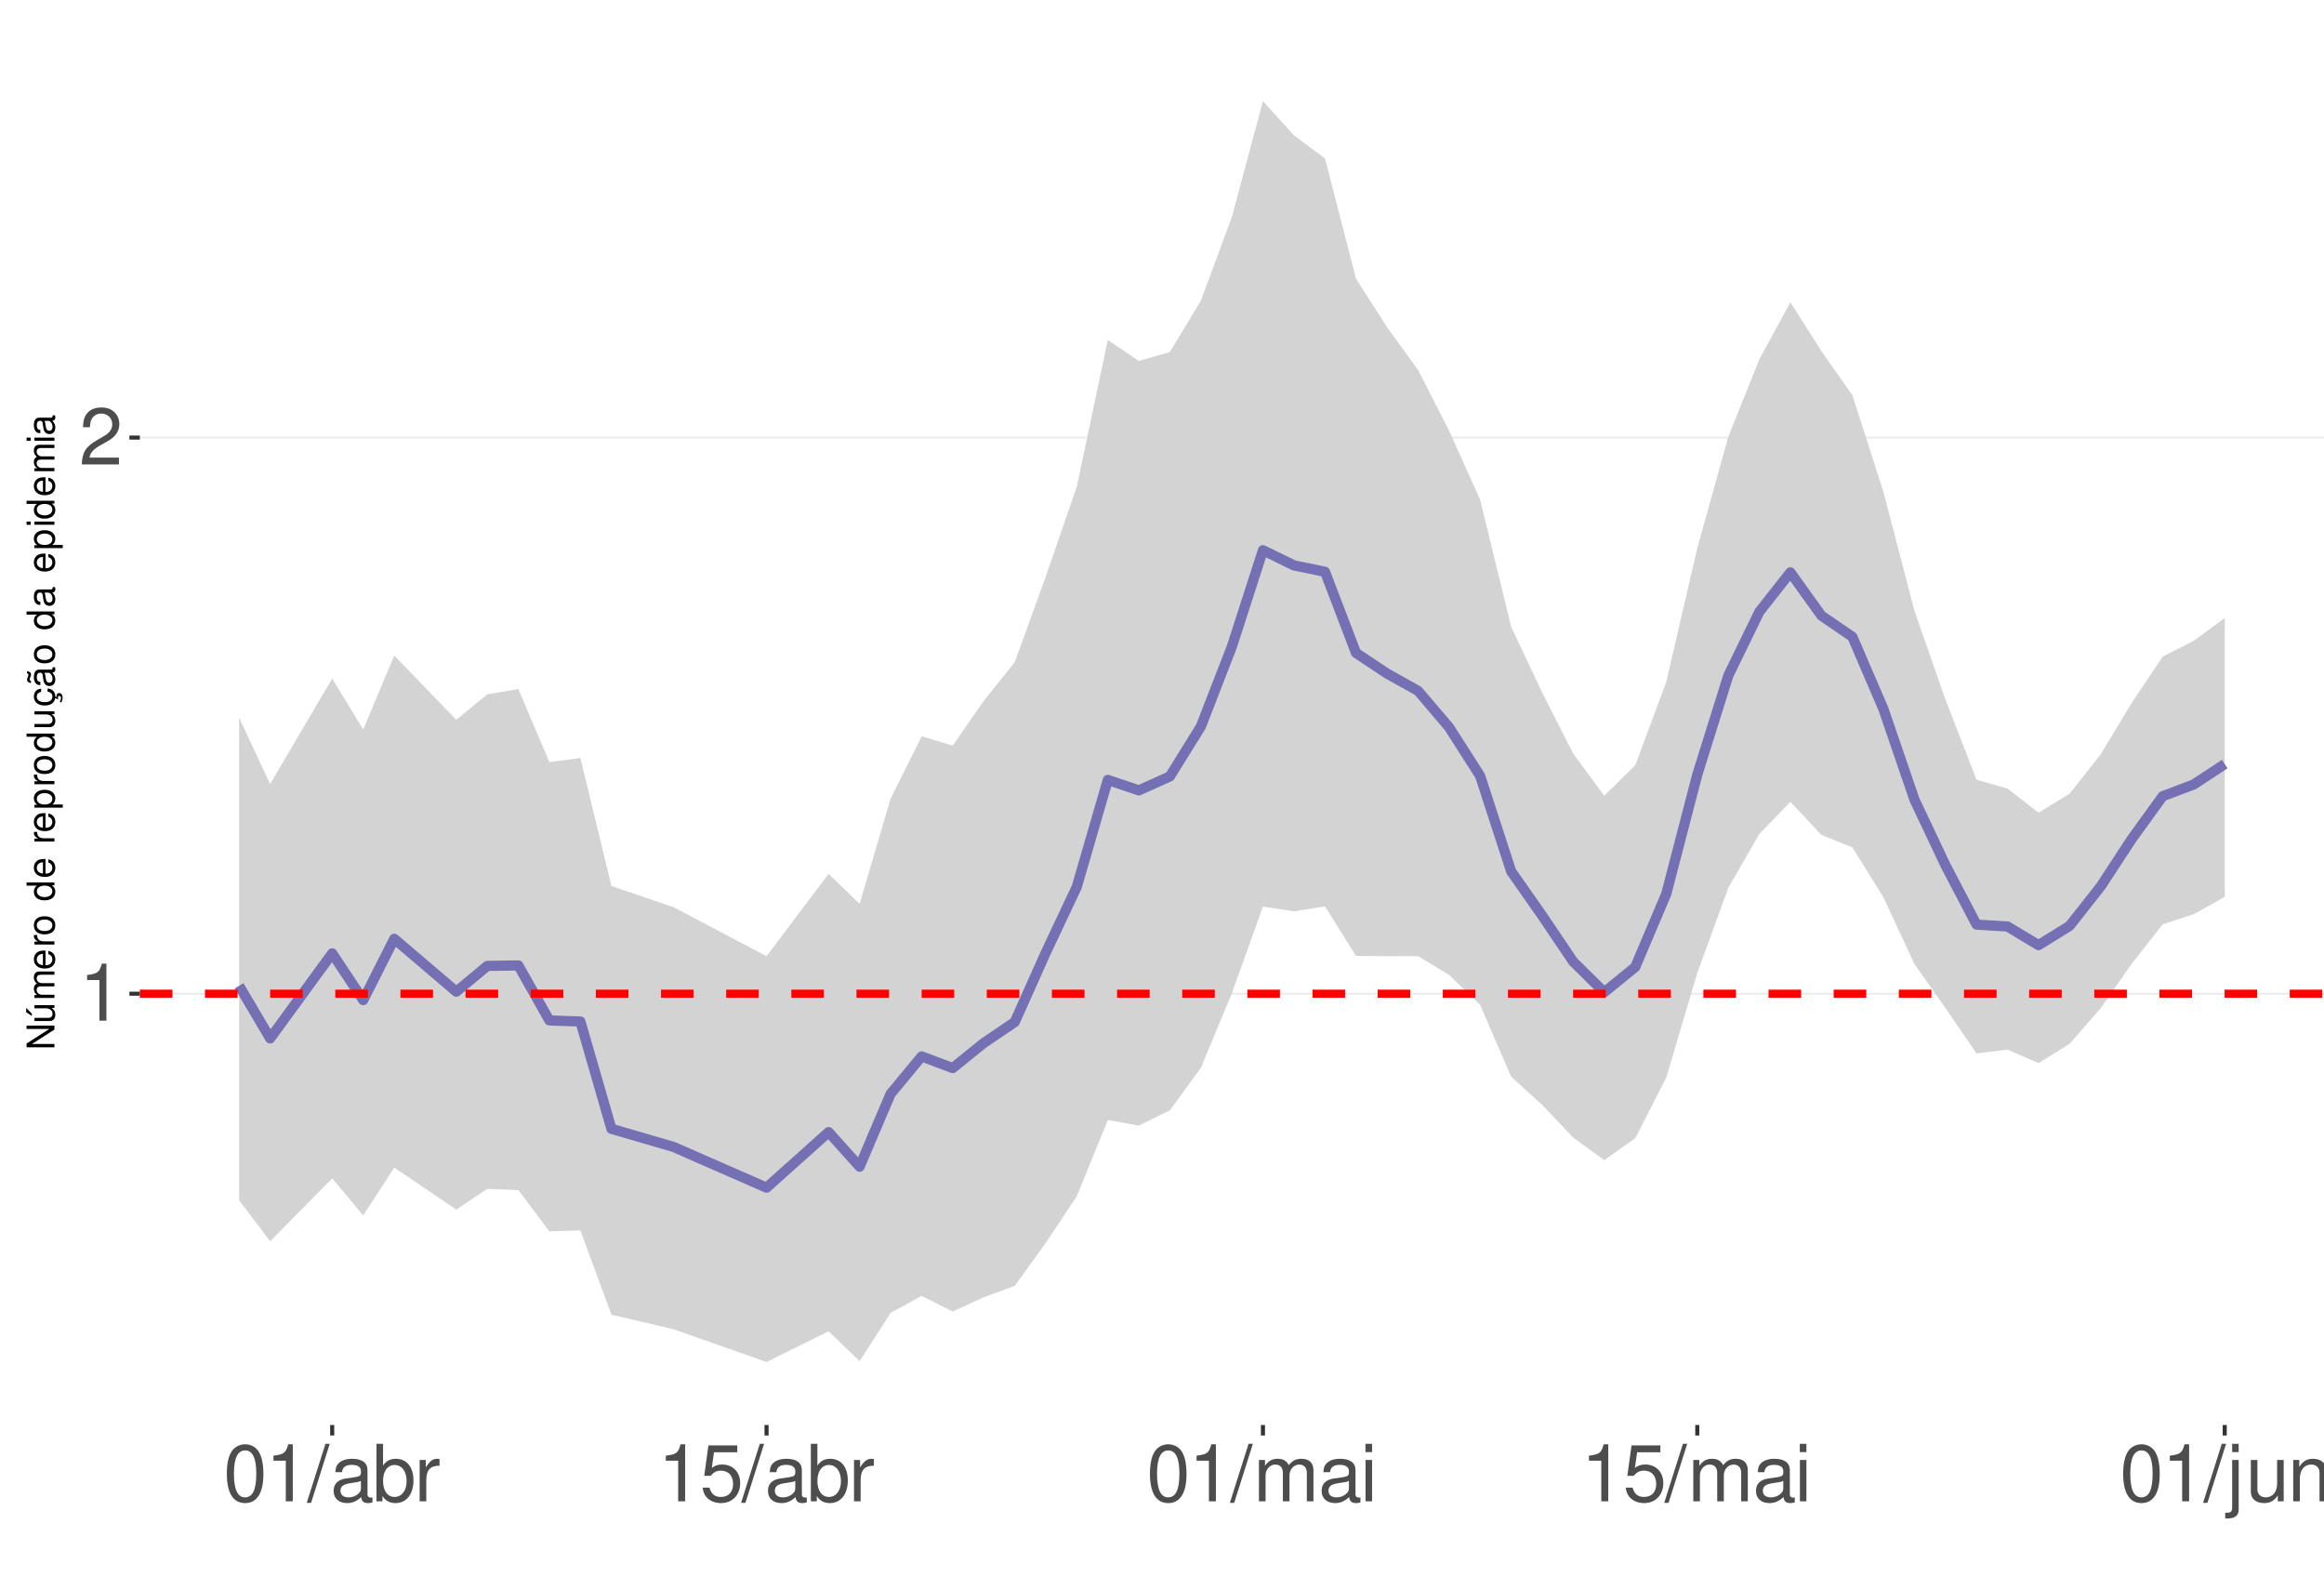
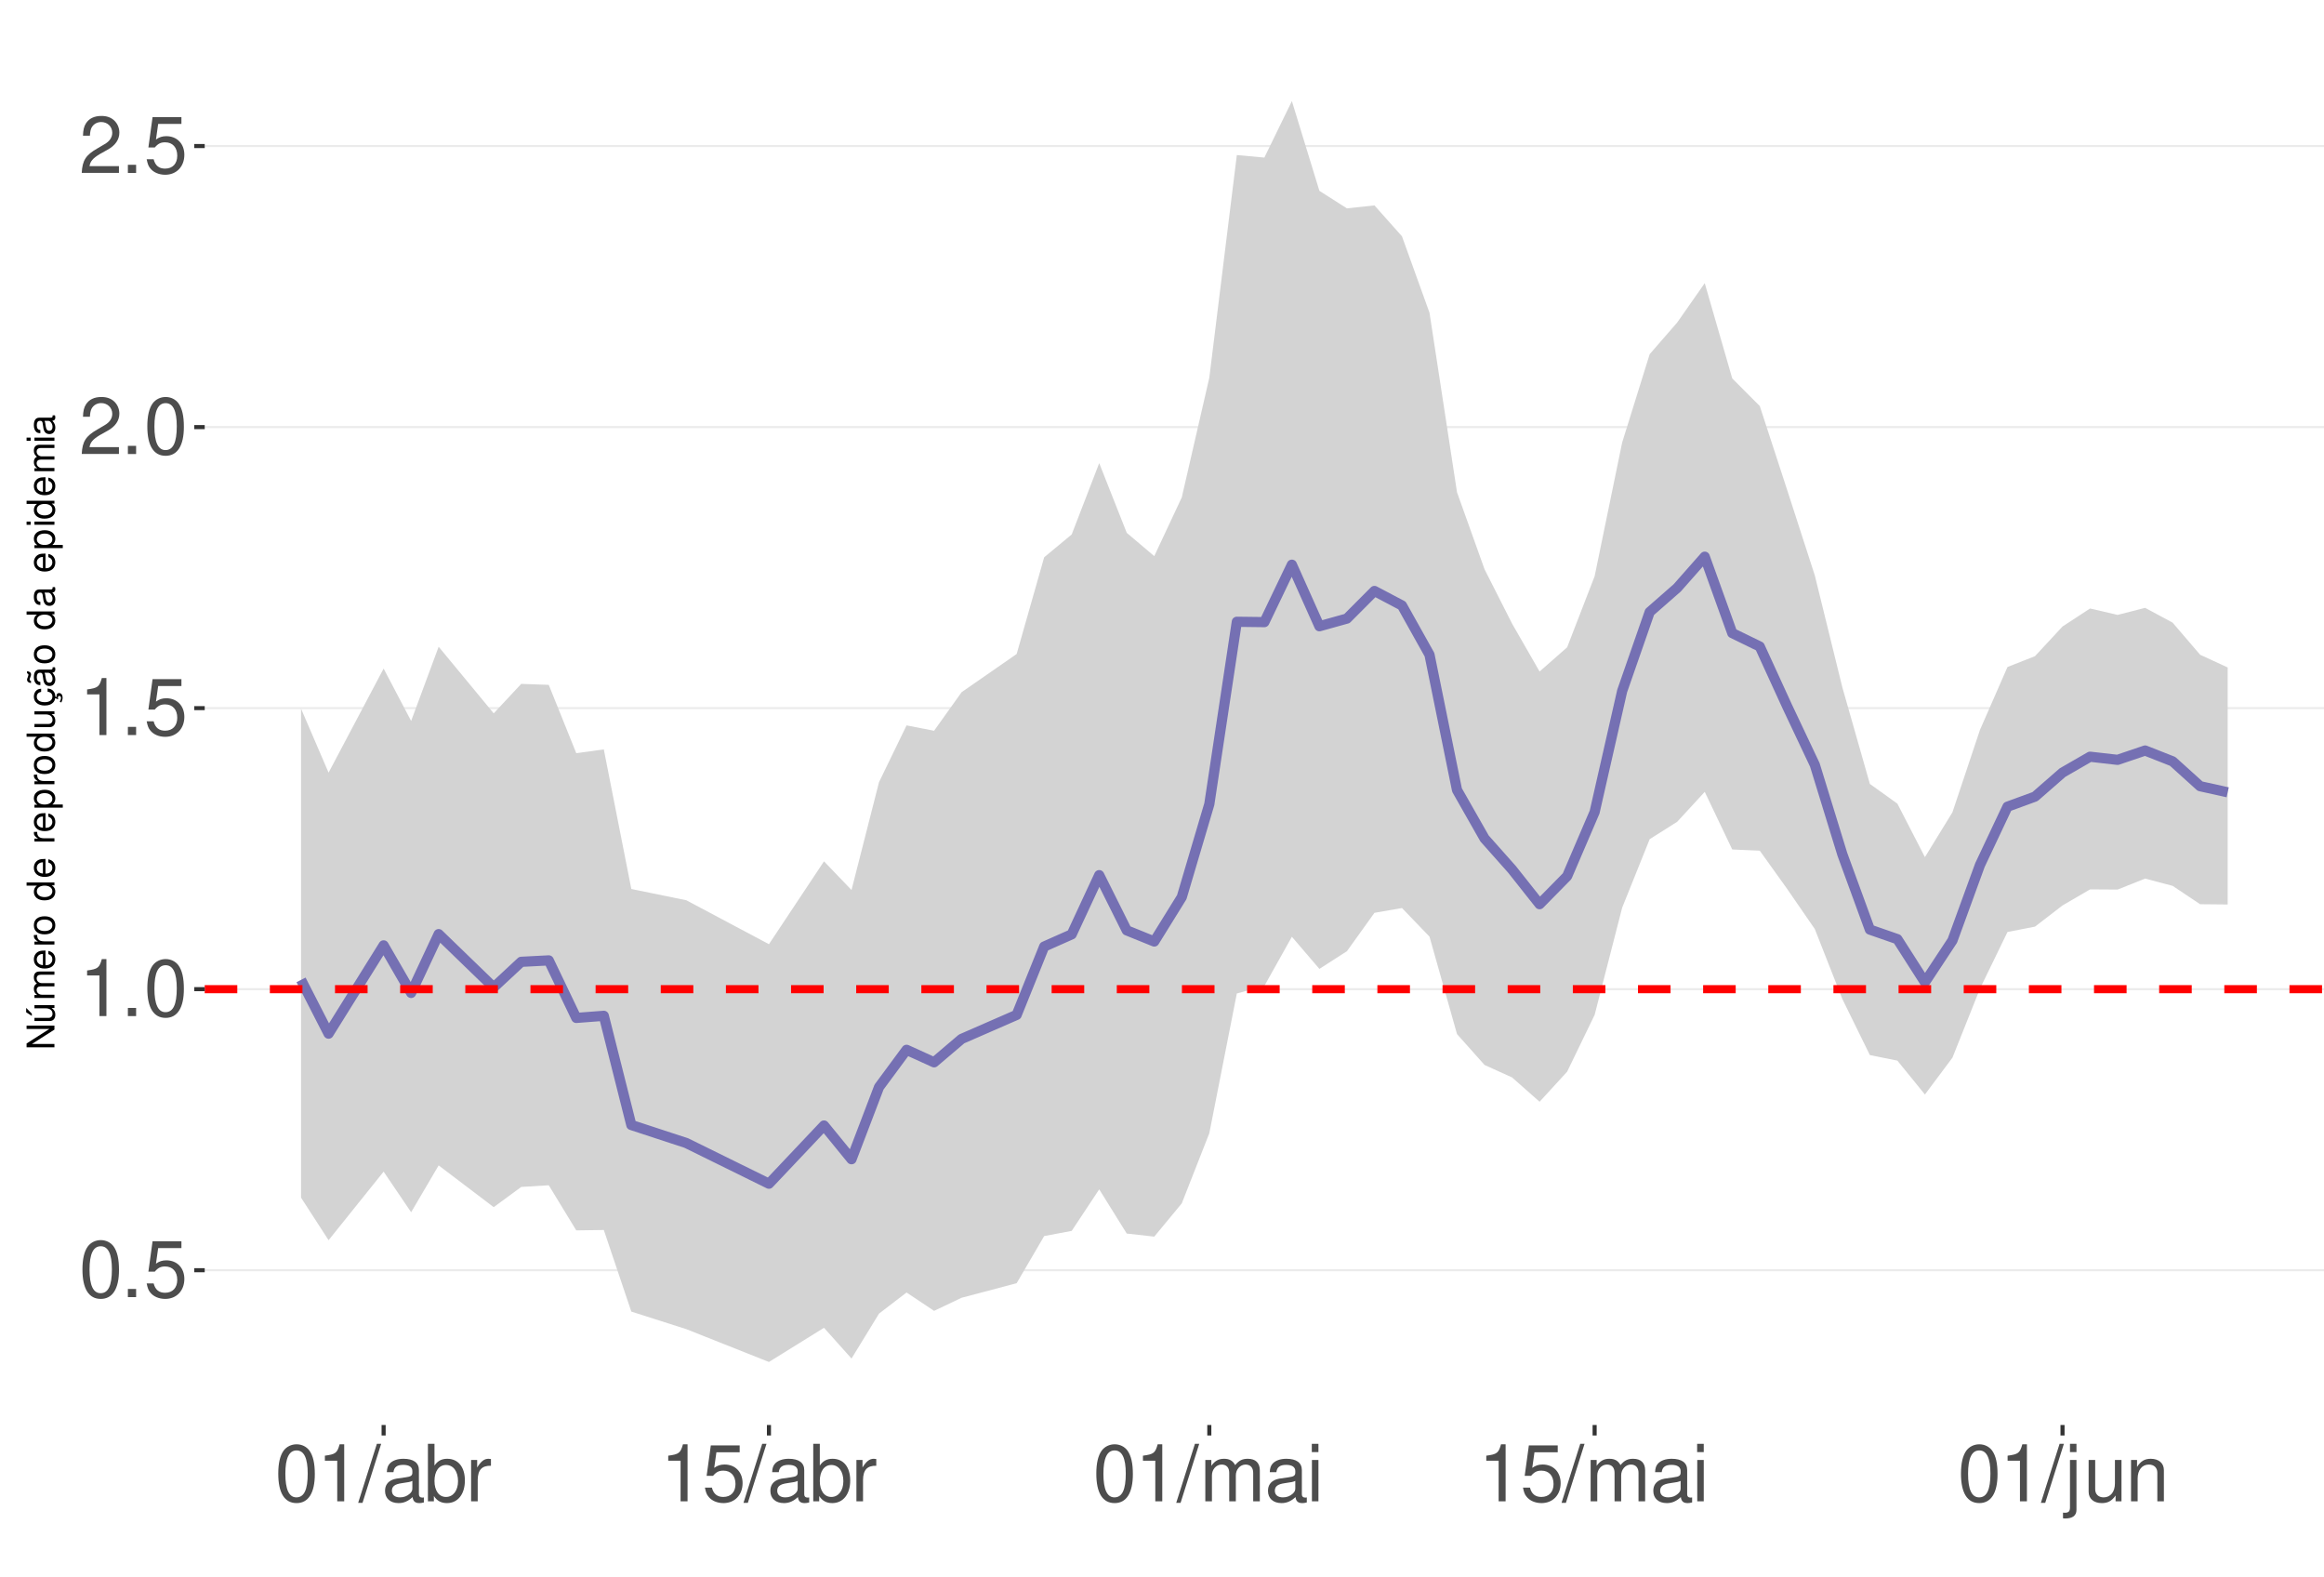
<svg xmlns="http://www.w3.org/2000/svg" xmlns:xlink="http://www.w3.org/1999/xlink" width="609pt" height="413pt" viewBox="0 0 609 413" version="1.1">
  <defs>
    <g>
      <symbol overflow="visible" id="glyph0-0">
        <path style="stroke:none;" d="" />
      </symbol>
      <symbol overflow="visible" id="glyph0-1">
+         <path style="stroke:none;" d="M 5.688 -14.938 C 4.312 -14.938 3.078 -14.312 2.312 -13.297 C 1.359 -11.984 0.891 -10 0.891 -7.234 C 0.891 -2.188 2.547 0.469 5.688 0.469 C 8.781 0.469 10.469 -2.188 10.469 -7.109 C 10.469 -10 10.016 -11.938 9.047 -13.297 C 8.281 -14.328 7.062 -14.938 5.688 -14.938 Z M 5.688 -13.328 C 7.641 -13.328 8.609 -11.312 8.609 -7.266 C 8.609 -3.016 7.656 -1.031 5.641 -1.031 C 3.719 -1.031 2.75 -3.094 2.75 -7.203 C 2.75 -11.312 3.719 -13.328 5.688 -13.328 Z M 5.688 -13.328 " />
+       </symbol>
+       <symbol overflow="visible" id="glyph0-2">
+         <path style="stroke:none;" d="M 3.953 -2.141 L 1.797 -2.141 L 1.797 0 L 3.953 0 Z M 3.953 -2.141 " />
+       </symbol>
+       <symbol overflow="visible" id="glyph0-3">
+         <path style="stroke:none;" d="M 9.828 -14.641 L 2.266 -14.641 L 1.172 -6.672 L 2.844 -6.672 C 3.703 -7.688 4.406 -8.031 5.562 -8.031 C 7.516 -8.031 8.734 -6.688 8.734 -4.531 C 8.734 -2.422 7.516 -1.141 5.531 -1.141 C 3.953 -1.141 2.969 -1.938 2.547 -3.594 L 0.719 -3.594 C 0.969 -2.391 1.172 -1.812 1.609 -1.281 C 2.438 -0.172 3.922 0.469 5.578 0.469 C 8.531 0.469 10.594 -1.672 10.594 -4.766 C 10.594 -7.656 8.672 -9.641 5.859 -9.641 C 4.828 -9.641 4 -9.375 3.156 -8.766 L 3.734 -12.844 L 9.828 -12.844 Z M 9.828 -14.641 " />
+       </symbol>
+       <symbol overflow="visible" id="glyph0-4">
        <path style="stroke:none;" d="M 5.344 -10.641 L 5.344 0 L 7.172 0 L 7.172 -14.938 L 5.969 -14.938 C 5.328 -12.641 4.922 -12.328 2.109 -11.953 L 2.109 -10.641 Z M 5.344 -10.641 " />
      </symbol>
-       <symbol overflow="visible" id="glyph0-2">
+       <symbol overflow="visible" id="glyph0-5">
        <path style="stroke:none;" d="M 10.453 -1.797 L 2.75 -1.797 C 2.938 -3.031 3.594 -3.828 5.391 -4.922 L 7.453 -6.078 C 9.5 -7.203 10.562 -8.734 10.562 -10.578 C 10.562 -11.812 10.062 -12.969 9.188 -13.781 C 8.328 -14.562 7.25 -14.938 5.859 -14.938 C 4 -14.938 2.625 -14.281 1.812 -13 C 1.297 -12.203 1.078 -11.281 1.031 -9.766 L 2.844 -9.766 C 2.906 -10.781 3.031 -11.375 3.281 -11.875 C 3.766 -12.781 4.703 -13.344 5.797 -13.344 C 7.453 -13.344 8.703 -12.141 8.703 -10.531 C 8.703 -9.344 8.016 -8.297 6.719 -7.562 L 4.812 -6.438 C 1.75 -4.688 0.875 -3.281 0.703 -0.016 L 10.453 -0.016 Z M 10.453 -1.797 " />
      </symbol>
-       <symbol overflow="visible" id="glyph0-3">
-         <path style="stroke:none;" d="M 5.688 -14.938 C 4.312 -14.938 3.078 -14.312 2.312 -13.297 C 1.359 -11.984 0.891 -10 0.891 -7.234 C 0.891 -2.188 2.547 0.469 5.688 0.469 C 8.781 0.469 10.469 -2.188 10.469 -7.109 C 10.469 -10 10.016 -11.938 9.047 -13.297 C 8.281 -14.328 7.062 -14.938 5.688 -14.938 Z M 5.688 -13.328 C 7.641 -13.328 8.609 -11.312 8.609 -7.266 C 8.609 -3.016 7.656 -1.031 5.641 -1.031 C 3.719 -1.031 2.75 -3.094 2.75 -7.203 C 2.75 -11.312 3.719 -13.328 5.688 -13.328 Z M 5.688 -13.328 " />
-       </symbol>
-       <symbol overflow="visible" id="glyph0-4">
+       <symbol overflow="visible" id="glyph0-6">
        <path style="stroke:none;" d="M 4.734 -15.062 L -0.172 0.406 L 0.969 0.406 L 5.859 -15.062 Z M 4.734 -15.062 " />
      </symbol>
-       <symbol overflow="visible" id="glyph0-5">
+       <symbol overflow="visible" id="glyph0-7">
        <path style="stroke:none;" d="M 11.047 -1.016 C 10.859 -0.969 10.781 -0.969 10.672 -0.969 C 10.078 -0.969 9.75 -1.281 9.75 -1.812 L 9.75 -8.188 C 9.75 -10.094 8.344 -11.141 5.688 -11.141 C 4.094 -11.141 2.828 -10.672 2.094 -9.875 C 1.594 -9.312 1.391 -8.703 1.344 -7.625 L 3.078 -7.625 C 3.219 -8.938 4 -9.547 5.625 -9.547 C 7.188 -9.547 8.031 -8.969 8.031 -7.938 L 8.031 -7.484 C 8.016 -6.734 7.641 -6.469 6.234 -6.281 C 3.797 -5.969 3.422 -5.891 2.766 -5.625 C 1.516 -5.078 0.875 -4.125 0.875 -2.734 C 0.875 -0.766 2.234 0.469 4.422 0.469 C 5.781 0.469 6.875 0 8.094 -1.109 C 8.219 0 8.766 0.469 9.875 0.469 C 10.25 0.469 10.469 0.438 11.047 0.297 Z M 8.031 -3.406 C 8.031 -2.828 7.875 -2.484 7.359 -2 C 6.656 -1.359 5.797 -1.031 4.797 -1.031 C 3.453 -1.031 2.672 -1.672 2.672 -2.766 C 2.672 -3.906 3.406 -4.484 5.266 -4.75 C 7.109 -5 7.453 -5.078 8.031 -5.344 Z M 8.031 -3.406 " />
      </symbol>
-       <symbol overflow="visible" id="glyph0-6">
+       <symbol overflow="visible" id="glyph0-8">
        <path style="stroke:none;" d="M 1.109 -15.062 L 1.109 0 L 2.672 0 L 2.672 -1.391 C 3.484 -0.125 4.578 0.469 6.094 0.469 C 8.938 0.469 10.797 -1.859 10.797 -5.453 C 10.797 -8.969 9.047 -11.141 6.172 -11.141 C 4.688 -11.141 3.641 -10.578 2.828 -9.359 L 2.828 -15.062 Z M 5.844 -9.516 C 7.766 -9.516 9 -7.844 9 -5.266 C 9 -2.812 7.719 -1.141 5.844 -1.141 C 4 -1.141 2.828 -2.781 2.828 -5.328 C 2.828 -7.875 4 -9.516 5.844 -9.516 Z M 5.844 -9.516 " />
      </symbol>
-       <symbol overflow="visible" id="glyph0-7">
+       <symbol overflow="visible" id="glyph0-9">
        <path style="stroke:none;" d="M 1.422 -10.828 L 1.422 0 L 3.156 0 L 3.156 -5.625 C 3.188 -8.219 4.25 -9.375 6.625 -9.312 L 6.625 -11.078 C 6.344 -11.109 6.172 -11.141 5.969 -11.141 C 4.859 -11.141 4 -10.469 3.016 -8.859 L 3.016 -10.828 Z M 1.422 -10.828 " />
      </symbol>
-       <symbol overflow="visible" id="glyph0-8">
-         <path style="stroke:none;" d="M 9.828 -14.641 L 2.266 -14.641 L 1.172 -6.672 L 2.844 -6.672 C 3.703 -7.688 4.406 -8.031 5.562 -8.031 C 7.516 -8.031 8.734 -6.688 8.734 -4.531 C 8.734 -2.422 7.516 -1.141 5.531 -1.141 C 3.953 -1.141 2.969 -1.938 2.547 -3.594 L 0.719 -3.594 C 0.969 -2.391 1.172 -1.812 1.609 -1.281 C 2.438 -0.172 3.922 0.469 5.578 0.469 C 8.531 0.469 10.594 -1.672 10.594 -4.766 C 10.594 -7.656 8.672 -9.641 5.859 -9.641 C 4.828 -9.641 4 -9.375 3.156 -8.766 L 3.734 -12.844 L 9.828 -12.844 Z M 9.828 -14.641 " />
-       </symbol>
-       <symbol overflow="visible" id="glyph0-9">
+       <symbol overflow="visible" id="glyph0-10">
        <path style="stroke:none;" d="M 1.453 -10.828 L 1.453 0 L 3.188 0 L 3.188 -6.797 C 3.188 -8.359 4.312 -9.625 5.719 -9.625 C 7 -9.625 7.719 -8.844 7.719 -7.453 L 7.719 0 L 9.453 0 L 9.453 -6.797 C 9.453 -8.359 10.594 -9.625 12 -9.625 C 13.266 -9.625 14 -8.812 14 -7.453 L 14 0 L 15.734 0 L 15.734 -8.125 C 15.734 -10.062 14.625 -11.141 12.594 -11.141 C 11.156 -11.141 10.281 -10.703 9.281 -9.484 C 8.641 -10.641 7.766 -11.141 6.359 -11.141 C 4.922 -11.141 3.953 -10.594 3.031 -9.297 L 3.031 -10.828 Z M 1.453 -10.828 " />
      </symbol>
-       <symbol overflow="visible" id="glyph0-10">
+       <symbol overflow="visible" id="glyph0-11">
        <path style="stroke:none;" d="M 3.094 -10.828 L 1.391 -10.828 L 1.391 0 L 3.094 0 Z M 3.094 -15.062 L 1.359 -15.062 L 1.359 -12.891 L 3.094 -12.891 Z M 3.094 -15.062 " />
      </symbol>
-       <symbol overflow="visible" id="glyph0-11">
+       <symbol overflow="visible" id="glyph0-12">
        <path style="stroke:none;" d="M 1.453 -10.828 L 1.453 1.562 C 1.453 2.641 1.109 3 0.047 3 C -0.078 3 -0.141 3 -0.375 2.969 L -0.375 4.438 C -0.172 4.484 -0.062 4.5 0.203 4.5 C 2.141 4.5 3.156 3.734 3.156 2.25 L 3.156 -10.828 Z M 3.156 -15.062 L 1.453 -15.062 L 1.453 -12.891 L 3.156 -12.891 Z M 3.156 -15.062 " />
      </symbol>
-       <symbol overflow="visible" id="glyph0-12">
+       <symbol overflow="visible" id="glyph0-13">
        <path style="stroke:none;" d="M 9.953 0 L 9.953 -10.828 L 8.234 -10.828 L 8.234 -4.688 C 8.234 -2.484 7.078 -1.031 5.281 -1.031 C 3.922 -1.031 3.062 -1.859 3.062 -3.156 L 3.062 -10.828 L 1.344 -10.828 L 1.344 -2.484 C 1.344 -0.688 2.688 0.469 4.797 0.469 C 6.375 0.469 7.391 -0.078 8.406 -1.516 L 8.406 0 Z M 9.953 0 " />
      </symbol>
-       <symbol overflow="visible" id="glyph0-13">
+       <symbol overflow="visible" id="glyph0-14">
        <path style="stroke:none;" d="M 1.453 -10.828 L 1.453 0 L 3.188 0 L 3.188 -5.969 C 3.188 -8.188 4.344 -9.625 6.109 -9.625 C 7.484 -9.625 8.344 -8.797 8.344 -7.5 L 8.344 0 L 10.062 0 L 10.062 -8.188 C 10.062 -9.984 8.719 -11.141 6.625 -11.141 C 5.016 -11.141 3.984 -10.516 3.031 -9 L 3.031 -10.828 Z M 1.453 -10.828 " />
      </symbol>
      <symbol overflow="visible" id="glyph1-0">
        <path style="stroke:none;" d="" />
      </symbol>
      <symbol overflow="visible" id="glyph1-1">
        <path style="stroke:none;" d="M -7.297 -6.453 L -7.297 -5.578 L -1.328 -5.578 L -7.297 -1.766 L -7.297 -0.766 L 0 -0.766 L 0 -1.641 L -5.906 -1.641 L 0 -5.406 L 0 -6.453 Z M -7.297 -6.453 " />
      </symbol>
      <symbol overflow="visible" id="glyph1-2">
        <path style="stroke:none;" d="M 0 -4.812 L -5.234 -4.812 L -5.234 -3.984 L -2.266 -3.984 C -1.203 -3.984 -0.5 -3.438 -0.5 -2.562 C -0.5 -1.906 -0.906 -1.484 -1.531 -1.484 L -5.234 -1.484 L -5.234 -0.656 L -1.203 -0.656 C -0.328 -0.656 0.234 -1.297 0.234 -2.312 C 0.234 -3.094 -0.047 -3.578 -0.734 -4.062 L 0 -4.062 Z M -7.406 -2.953 L -5.922 -2 L -5.922 -2.594 L -7.406 -4.094 Z M -7.406 -2.953 " />
      </symbol>
      <symbol overflow="visible" id="glyph1-3">
        <path style="stroke:none;" d="M -5.234 -0.703 L 0 -0.703 L 0 -1.547 L -3.297 -1.547 C -4.047 -1.547 -4.656 -2.094 -4.656 -2.766 C -4.656 -3.391 -4.281 -3.734 -3.609 -3.734 L 0 -3.734 L 0 -4.578 L -3.297 -4.578 C -4.047 -4.578 -4.656 -5.125 -4.656 -5.812 C -4.656 -6.422 -4.266 -6.781 -3.609 -6.781 L 0 -6.781 L 0 -7.625 L -3.938 -7.625 C -4.875 -7.625 -5.391 -7.078 -5.391 -6.094 C -5.391 -5.406 -5.188 -4.984 -4.594 -4.484 C -5.156 -4.188 -5.391 -3.766 -5.391 -3.078 C -5.391 -2.375 -5.125 -1.906 -4.5 -1.469 L -5.234 -1.469 Z M -5.234 -0.703 " />
      </symbol>
      <symbol overflow="visible" id="glyph1-4">
        <path style="stroke:none;" d="M -2.344 -5.125 C -3.141 -5.125 -3.625 -5.062 -4.016 -4.922 C -4.875 -4.578 -5.391 -3.781 -5.391 -2.797 C -5.391 -1.344 -4.281 -0.406 -2.547 -0.406 C -0.812 -0.406 0.234 -1.297 0.234 -2.781 C 0.234 -3.984 -0.453 -4.812 -1.594 -5.016 L -1.594 -4.188 C -0.906 -3.953 -0.547 -3.484 -0.547 -2.812 C -0.547 -2.281 -0.781 -1.828 -1.219 -1.547 C -1.516 -1.344 -1.812 -1.281 -2.344 -1.266 Z M -3.016 -1.297 C -3.984 -1.359 -4.625 -1.953 -4.625 -2.797 C -4.625 -3.641 -3.953 -4.234 -3.016 -4.234 Z M -3.016 -1.297 " />
      </symbol>
      <symbol overflow="visible" id="glyph1-5">
        <path style="stroke:none;" d="M -5.234 -0.688 L 0 -0.688 L 0 -1.531 L -2.719 -1.531 C -3.984 -1.547 -4.547 -2.062 -4.516 -3.203 L -5.359 -3.203 C -5.375 -3.062 -5.391 -2.984 -5.391 -2.891 C -5.391 -2.344 -5.062 -1.938 -4.297 -1.453 L -5.234 -1.453 Z M -5.234 -0.688 " />
      </symbol>
      <symbol overflow="visible" id="glyph1-6">
        <path style="stroke:none;" d="M -5.391 -2.719 C -5.391 -1.234 -4.344 -0.359 -2.578 -0.359 C -0.812 -0.359 0.234 -1.234 0.234 -2.734 C 0.234 -4.203 -0.812 -5.094 -2.547 -5.094 C -4.359 -5.094 -5.391 -4.234 -5.391 -2.719 Z M -4.625 -2.734 C -4.625 -3.672 -3.844 -4.234 -2.547 -4.234 C -1.312 -4.234 -0.547 -3.656 -0.547 -2.734 C -0.547 -1.797 -1.312 -1.234 -2.578 -1.234 C -3.844 -1.234 -4.625 -1.797 -4.625 -2.734 Z M -4.625 -2.734 " />
      </symbol>
      <symbol overflow="visible" id="glyph1-7">
        <path style="stroke:none;" d="" />
      </symbol>
      <symbol overflow="visible" id="glyph1-8">
        <path style="stroke:none;" d="M -7.297 -4.953 L -7.297 -4.125 L -4.578 -4.125 C -5.109 -3.766 -5.391 -3.203 -5.391 -2.516 C -5.391 -1.156 -4.297 -0.266 -2.625 -0.266 C -0.859 -0.266 0.234 -1.125 0.234 -2.547 C 0.234 -3.266 -0.047 -3.766 -0.688 -4.203 L 0 -4.203 L 0 -4.953 Z M -4.609 -2.656 C -4.609 -3.547 -3.812 -4.125 -2.562 -4.125 C -1.344 -4.125 -0.547 -3.547 -0.547 -2.656 C -0.547 -1.734 -1.359 -1.125 -2.578 -1.125 C -3.797 -1.125 -4.609 -1.734 -4.609 -2.656 Z M -4.609 -2.656 " />
      </symbol>
      <symbol overflow="visible" id="glyph1-9">
        <path style="stroke:none;" d="M 2.188 -0.547 L 2.188 -1.375 L -0.547 -1.375 C -0.016 -1.812 0.234 -2.312 0.234 -2.984 C 0.234 -4.344 -0.859 -5.234 -2.531 -5.234 C -4.297 -5.234 -5.391 -4.375 -5.391 -2.984 C -5.391 -2.266 -5.062 -1.703 -4.453 -1.312 L -5.234 -1.312 L -5.234 -0.547 Z M -4.609 -2.844 C -4.609 -3.766 -3.797 -4.359 -2.547 -4.359 C -1.359 -4.359 -0.547 -3.75 -0.547 -2.844 C -0.547 -1.953 -1.344 -1.375 -2.578 -1.375 C -3.812 -1.375 -4.609 -1.953 -4.609 -2.844 Z M -4.609 -2.844 " />
      </symbol>
      <symbol overflow="visible" id="glyph1-10">
        <path style="stroke:none;" d="M 0 -4.812 L -5.234 -4.812 L -5.234 -3.984 L -2.266 -3.984 C -1.203 -3.984 -0.5 -3.438 -0.5 -2.562 C -0.5 -1.906 -0.906 -1.484 -1.531 -1.484 L -5.234 -1.484 L -5.234 -0.656 L -1.203 -0.656 C -0.328 -0.656 0.234 -1.297 0.234 -2.312 C 0.234 -3.094 -0.047 -3.578 -0.734 -4.062 L 0 -4.062 Z M 0 -4.812 " />
      </symbol>
      <symbol overflow="visible" id="glyph1-11">
        <path style="stroke:none;" d="M 0.234 -2.641 C 0.234 -3.875 -0.547 -4.703 -1.797 -4.766 L -1.797 -3.938 C -0.953 -3.797 -0.531 -3.359 -0.531 -2.656 C -0.531 -1.734 -1.281 -1.188 -2.516 -1.188 C -3.844 -1.188 -4.625 -1.719 -4.625 -2.625 C -4.625 -3.328 -4.203 -3.766 -3.484 -3.875 L -3.484 -4.703 C -3.984 -4.672 -4.312 -4.562 -4.609 -4.359 C -5.094 -4 -5.391 -3.375 -5.391 -2.641 C -5.391 -1.219 -4.266 -0.312 -2.531 -0.312 C -1.469 -0.312 -0.625 -0.672 -0.156 -1.312 C 0.047 -1.594 0.125 -1.812 0.203 -2.25 L 0.922 -1.938 L 0.984 -2.062 C 0.938 -2.188 0.906 -2.25 0.906 -2.375 C 0.906 -2.656 1.047 -2.828 1.281 -2.828 C 1.547 -2.828 1.734 -2.594 1.734 -2.297 C 1.734 -2.031 1.672 -1.844 1.438 -1.406 L 1.406 -1.312 L 1.812 -1.094 C 2.078 -1.75 2.141 -1.953 2.141 -2.344 C 2.141 -3.109 1.781 -3.578 1.203 -3.578 C 0.781 -3.578 0.547 -3.297 0.547 -2.797 C 0.547 -2.703 0.547 -2.641 0.562 -2.516 Z M 0.234 -2.641 " />
      </symbol>
      <symbol overflow="visible" id="glyph1-12">
        <path style="stroke:none;" d="M -0.484 -5.344 C -0.469 -5.266 -0.469 -5.219 -0.469 -5.172 C -0.469 -4.875 -0.625 -4.719 -0.875 -4.719 L -3.953 -4.719 C -4.891 -4.719 -5.391 -4.047 -5.391 -2.75 C -5.391 -1.984 -5.172 -1.375 -4.781 -1.016 C -4.516 -0.766 -4.203 -0.672 -3.688 -0.656 L -3.688 -1.484 C -4.328 -1.562 -4.625 -1.938 -4.625 -2.719 C -4.625 -3.484 -4.344 -3.891 -3.844 -3.891 L -3.625 -3.891 C -3.266 -3.875 -3.125 -3.703 -3.047 -3.016 C -2.891 -1.844 -2.844 -1.656 -2.719 -1.344 C -2.453 -0.734 -2 -0.422 -1.312 -0.422 C -0.375 -0.422 0.234 -1.078 0.234 -2.141 C 0.234 -2.797 0 -3.328 -0.547 -3.922 C 0 -3.984 0.234 -4.234 0.234 -4.781 C 0.234 -4.953 0.203 -5.062 0.141 -5.344 Z M -1.656 -3.891 C -1.375 -3.891 -1.203 -3.812 -0.969 -3.562 C -0.656 -3.219 -0.5 -2.812 -0.5 -2.312 C -0.5 -1.672 -0.812 -1.297 -1.344 -1.297 C -1.891 -1.297 -2.172 -1.656 -2.297 -2.547 C -2.422 -3.438 -2.453 -3.609 -2.594 -3.891 Z M -7.172 -3.75 C -6.922 -3.672 -6.812 -3.547 -6.812 -3.375 C -6.812 -3.25 -6.875 -2.984 -6.984 -2.734 C -7.156 -2.312 -7.172 -2.25 -7.172 -2.047 C -7.172 -1.594 -6.797 -1.297 -6.141 -1.188 L -6.141 -1.766 C -6.375 -1.812 -6.5 -1.938 -6.5 -2.094 C -6.5 -2.203 -6.469 -2.344 -6.375 -2.578 C -6.156 -3.156 -6.125 -3.234 -6.125 -3.438 C -6.125 -3.922 -6.484 -4.219 -7.172 -4.312 Z M -7.172 -3.75 " />
      </symbol>
      <symbol overflow="visible" id="glyph1-13">
        <path style="stroke:none;" d="M -0.484 -5.344 C -0.469 -5.266 -0.469 -5.219 -0.469 -5.172 C -0.469 -4.875 -0.625 -4.719 -0.875 -4.719 L -3.953 -4.719 C -4.891 -4.719 -5.391 -4.047 -5.391 -2.75 C -5.391 -1.984 -5.172 -1.375 -4.781 -1.016 C -4.516 -0.766 -4.203 -0.672 -3.688 -0.656 L -3.688 -1.484 C -4.328 -1.562 -4.625 -1.938 -4.625 -2.719 C -4.625 -3.484 -4.344 -3.891 -3.844 -3.891 L -3.625 -3.891 C -3.266 -3.875 -3.125 -3.703 -3.047 -3.016 C -2.891 -1.844 -2.844 -1.656 -2.719 -1.344 C -2.453 -0.734 -2 -0.422 -1.312 -0.422 C -0.375 -0.422 0.234 -1.078 0.234 -2.141 C 0.234 -2.797 0 -3.328 -0.547 -3.922 C 0 -3.984 0.234 -4.234 0.234 -4.781 C 0.234 -4.953 0.203 -5.062 0.141 -5.344 Z M -1.656 -3.891 C -1.375 -3.891 -1.203 -3.812 -0.969 -3.562 C -0.656 -3.219 -0.5 -2.812 -0.5 -2.312 C -0.5 -1.672 -0.812 -1.297 -1.344 -1.297 C -1.891 -1.297 -2.172 -1.656 -2.297 -2.547 C -2.422 -3.438 -2.453 -3.609 -2.594 -3.891 Z M -1.656 -3.891 " />
      </symbol>
      <symbol overflow="visible" id="glyph1-14">
        <path style="stroke:none;" d="M -5.234 -1.5 L -5.234 -0.672 L 0 -0.672 L 0 -1.5 Z M -7.297 -1.5 L -7.297 -0.656 L -6.234 -0.656 L -6.234 -1.5 Z M -7.297 -1.5 " />
      </symbol>
    </g>
    <clipPath id="clip1">
-       <path d="M 36.645 9.961 L 609 9.961 L 609 373.328 L 36.645 373.328 Z M 36.645 9.961 " />
+       <path d="M 53.645 9.961 L 609 9.961 L 609 373.328 L 53.645 373.328 Z M 53.645 9.961 " />
    </clipPath>
    <clipPath id="clip2">
-       <path d="M 36.645 260 L 609 260 L 609 261 L 36.645 261 Z M 36.645 260 " />
+       <path d="M 53.645 332 L 609 332 L 609 334 L 53.645 334 Z M 53.645 332 " />
    </clipPath>
    <clipPath id="clip3">
-       <path d="M 36.645 114 L 609 114 L 609 115 L 36.645 115 Z M 36.645 114 " />
+       <path d="M 53.645 258 L 609 258 L 609 260 L 53.645 260 Z M 53.645 258 " />
    </clipPath>
    <clipPath id="clip4">
-       <path d="M 36.645 259 L 609 259 L 609 262 L 36.645 262 Z M 36.645 259 " />
+       <path d="M 53.645 185 L 609 185 L 609 186 L 53.645 186 Z M 53.645 185 " />
+     </clipPath>
+     <clipPath id="clip5">
+       <path d="M 53.645 111 L 609 111 L 609 113 L 53.645 113 Z M 53.645 111 " />
+     </clipPath>
+     <clipPath id="clip6">
+       <path d="M 53.645 37 L 609 37 L 609 39 L 53.645 39 Z M 53.645 37 " />
+     </clipPath>
+     <clipPath id="clip7">
+       <path d="M 53.645 258 L 609 258 L 609 261 L 53.645 261 Z M 53.645 258 " />
    </clipPath>
  </defs>
  <g id="surface73">
    <rect x="0" y="0" width="609" height="413" style="fill:rgb(100%,100%,100%);fill-opacity:1;stroke:none;" />
    <rect x="0" y="0" width="609" height="413" style="fill:rgb(100%,100%,100%);fill-opacity:1;stroke:none;" />
    <path style="fill:none;stroke-width:1.067;stroke-linecap:round;stroke-linejoin:round;stroke:rgb(100%,100%,100%);stroke-opacity:1;stroke-miterlimit:10;" d="M 0 413 L 609 413 L 609 0 L 0 0 Z M 0 413 " />
    <g clip-path="url(#clip1)" clip-rule="nonzero">
-       <path style=" stroke:none;fill-rule:nonzero;fill:rgb(100%,100%,100%);fill-opacity:1;" d="M 36.645 373.328 L 609 373.328 L 609 9.961 L 36.645 9.961 Z M 36.645 373.328 " />
+       <path style=" stroke:none;fill-rule:nonzero;fill:rgb(100%,100%,100%);fill-opacity:1;" d="M 53.645 373.328 L 609 373.328 L 609 9.961 L 53.645 9.961 Z M 53.645 373.328 " />
    </g>
    <g clip-path="url(#clip2)" clip-rule="nonzero">
-       <path style="fill:none;stroke-width:0.533;stroke-linecap:butt;stroke-linejoin:round;stroke:rgb(92.157%,92.157%,92.157%);stroke-opacity:1;stroke-miterlimit:10;" d="M 36.645 260.336 L 609 260.336 " />
+       <path style="fill:none;stroke-width:0.533;stroke-linecap:butt;stroke-linejoin:round;stroke:rgb(92.157%,92.157%,92.157%);stroke-opacity:1;stroke-miterlimit:10;" d="M 53.645 332.77 L 609 332.77 " />
    </g>
    <g clip-path="url(#clip3)" clip-rule="nonzero">
-       <path style="fill:none;stroke-width:0.533;stroke-linecap:butt;stroke-linejoin:round;stroke:rgb(92.157%,92.157%,92.157%);stroke-opacity:1;stroke-miterlimit:10;" d="M 36.645 114.633 L 609 114.633 " />
-     </g>
-     <path style=" stroke:none;fill-rule:nonzero;fill:rgb(82.745%,82.745%,82.745%);fill-opacity:1;" d="M 62.66 188.023 L 70.793 205.387 L 87.051 177.773 L 95.18 191.129 L 103.312 171.746 L 119.57 188.566 L 127.703 181.898 L 135.832 180.516 L 143.961 199.664 L 152.09 198.574 L 160.223 232.113 L 176.48 237.652 L 200.871 250.504 L 217.133 228.938 L 225.262 236.77 L 233.391 209.211 L 241.523 192.895 L 249.652 195.328 L 257.781 183.629 L 265.914 173.48 L 274.043 151.043 L 282.172 127.484 L 290.301 89.062 L 298.434 94.562 L 306.562 92.227 L 314.691 78.758 L 322.824 56.805 L 330.953 26.48 L 339.082 35.465 L 347.211 41.516 L 355.344 73.047 L 363.473 85.711 L 371.602 96.934 L 379.734 112.824 L 387.863 130.926 L 395.992 164.199 L 404.121 181.434 L 412.254 197.422 L 420.383 208.477 L 428.512 200.496 L 436.645 178.637 L 444.773 143.602 L 452.902 114.41 L 461.035 94.125 L 469.164 79.199 L 477.293 91.992 L 485.422 103.543 L 493.555 128.902 L 501.684 160.055 L 509.812 183.301 L 517.945 204.273 L 526.074 206.59 L 534.203 212.93 L 542.332 207.922 L 550.465 197.637 L 558.594 184.18 L 566.723 172.027 L 574.855 167.875 L 582.984 161.914 L 582.984 234.969 L 574.855 239.496 L 566.723 242.16 L 558.594 252.504 L 550.465 264.141 L 542.332 273.469 L 534.203 278.523 L 526.074 274.996 L 517.945 275.973 L 509.812 264.109 L 501.684 252.574 L 493.555 235.098 L 485.422 222.004 L 477.293 218.738 L 469.164 210.059 L 461.035 218.48 L 452.902 232.605 L 444.773 254.891 L 436.645 282.305 L 428.512 298.188 L 420.383 303.93 L 412.254 298.027 L 404.121 289.445 L 395.992 282.082 L 387.863 263.23 L 379.734 255.422 L 371.602 250.48 L 363.473 250.5 L 355.344 250.434 L 347.211 237.449 L 339.082 238.742 L 330.953 237.52 L 322.824 260.18 L 314.691 279.754 L 306.562 290.879 L 298.434 294.883 L 290.301 293.422 L 282.172 313.398 L 274.043 325.613 L 265.914 336.871 L 257.781 339.852 L 249.652 343.602 L 241.523 339.504 L 233.391 343.953 L 225.262 356.602 L 217.133 348.766 L 200.871 356.812 L 176.48 348.238 L 160.223 344.418 L 152.09 322.359 L 143.961 322.59 L 135.832 311.785 L 127.703 311.453 L 119.57 316.891 L 103.312 305.891 L 95.18 318.418 L 87.051 308.707 L 70.793 325.188 L 62.66 314.453 Z M 62.66 188.023 " />
-     <path style="fill:none;stroke-width:2.667;stroke-linecap:butt;stroke-linejoin:round;stroke:rgb(45.882%,43.922%,70.196%);stroke-opacity:1;stroke-miterlimit:10;" d="M 62.66 258.262 L 70.793 272.047 L 87.051 249.762 L 95.18 262.008 L 103.312 245.945 L 119.57 259.805 L 127.703 253.051 L 135.832 252.93 L 143.961 267.332 L 152.09 267.621 L 160.223 295.723 L 176.48 300.469 L 200.871 311.148 L 217.133 296.594 L 225.262 305.645 L 233.391 286.559 L 241.523 276.758 L 249.652 279.82 L 257.781 273.258 L 265.914 267.758 L 274.043 249.57 L 282.172 232.336 L 290.301 204.324 L 298.434 207.066 L 306.562 203.406 L 314.691 190.324 L 322.824 169.359 L 330.953 144.16 L 339.082 148.121 L 347.211 149.793 L 355.344 171.055 L 363.473 176.461 L 371.602 180.992 L 379.734 190.551 L 387.863 203.262 L 395.992 228.262 L 404.121 239.871 L 412.254 251.926 L 420.383 259.953 L 428.512 253.348 L 436.645 234.172 L 444.773 202.941 L 452.902 176.992 L 461.035 160.27 L 469.164 149.953 L 477.293 161.285 L 485.422 166.844 L 493.555 185.766 L 501.684 209.5 L 509.812 226.691 L 517.945 242.23 L 526.074 242.73 L 534.203 247.609 L 542.332 242.566 L 550.465 232.258 L 558.594 219.84 L 566.723 208.598 L 574.855 205.52 L 582.984 200.176 " />
+       <path style="fill:none;stroke-width:0.533;stroke-linecap:butt;stroke-linejoin:round;stroke:rgb(92.157%,92.157%,92.157%);stroke-opacity:1;stroke-miterlimit:10;" d="M 53.645 259.145 L 609 259.145 " />
+     </g>
    <g clip-path="url(#clip4)" clip-rule="nonzero">
-       <path style="fill:none;stroke-width:2.134;stroke-linecap:butt;stroke-linejoin:round;stroke:rgb(100%,0%,0%);stroke-opacity:1;stroke-dasharray:8.536,8.536;stroke-miterlimit:10;" d="M 36.645 260.336 L 609 260.336 " />
-     </g>
-     <g style="fill:rgb(30.196%,30.196%,30.196%);fill-opacity:1;">
-       <use xlink:href="#glyph0-1" x="20.715" y="267.39" />
-     </g>
-     <g style="fill:rgb(30.196%,30.196%,30.196%);fill-opacity:1;">
-       <use xlink:href="#glyph0-2" x="20.715" y="121.687" />
-     </g>
-     <path style="fill:none;stroke-width:1.067;stroke-linecap:butt;stroke-linejoin:round;stroke:rgb(20%,20%,20%);stroke-opacity:1;stroke-miterlimit:10;" d="M 33.906 260.336 L 36.645 260.336 " />
-     <path style="fill:none;stroke-width:1.067;stroke-linecap:butt;stroke-linejoin:round;stroke:rgb(20%,20%,20%);stroke-opacity:1;stroke-miterlimit:10;" d="M 33.906 114.633 L 36.645 114.633 " />
-     <path style="fill:none;stroke-width:1.067;stroke-linecap:butt;stroke-linejoin:round;stroke:rgb(20%,20%,20%);stroke-opacity:1;stroke-miterlimit:10;" d="M 87.051 376.07 L 87.051 373.328 " />
-     <path style="fill:none;stroke-width:1.067;stroke-linecap:butt;stroke-linejoin:round;stroke:rgb(20%,20%,20%);stroke-opacity:1;stroke-miterlimit:10;" d="M 200.871 376.07 L 200.871 373.328 " />
-     <path style="fill:none;stroke-width:1.067;stroke-linecap:butt;stroke-linejoin:round;stroke:rgb(20%,20%,20%);stroke-opacity:1;stroke-miterlimit:10;" d="M 330.953 376.07 L 330.953 373.328 " />
-     <path style="fill:none;stroke-width:1.067;stroke-linecap:butt;stroke-linejoin:round;stroke:rgb(20%,20%,20%);stroke-opacity:1;stroke-miterlimit:10;" d="M 444.773 376.07 L 444.773 373.328 " />
-     <path style="fill:none;stroke-width:1.067;stroke-linecap:butt;stroke-linejoin:round;stroke:rgb(20%,20%,20%);stroke-opacity:1;stroke-miterlimit:10;" d="M 582.984 376.07 L 582.984 373.328 " />
-     <g style="fill:rgb(30.196%,30.196%,30.196%);fill-opacity:1;">
-       <use xlink:href="#glyph0-3" x="58.551" y="393.315" />
-       <use xlink:href="#glyph0-1" x="69.551" y="393.315" />
-       <use xlink:href="#glyph0-4" x="80.551" y="393.315" />
-       <use xlink:href="#glyph0-5" x="86.551" y="393.315" />
-       <use xlink:href="#glyph0-6" x="97.551" y="393.315" />
-       <use xlink:href="#glyph0-7" x="108.551" y="393.315" />
-     </g>
-     <g style="fill:rgb(30.196%,30.196%,30.196%);fill-opacity:1;">
-       <use xlink:href="#glyph0-1" x="172.371" y="393.315" />
-       <use xlink:href="#glyph0-8" x="183.371" y="393.315" />
-       <use xlink:href="#glyph0-4" x="194.371" y="393.315" />
-       <use xlink:href="#glyph0-5" x="200.371" y="393.315" />
-       <use xlink:href="#glyph0-6" x="211.371" y="393.315" />
-       <use xlink:href="#glyph0-7" x="222.371" y="393.315" />
-     </g>
-     <g style="fill:rgb(30.196%,30.196%,30.196%);fill-opacity:1;">
-       <use xlink:href="#glyph0-3" x="300.453" y="393.315" />
-       <use xlink:href="#glyph0-1" x="311.453" y="393.315" />
-       <use xlink:href="#glyph0-4" x="322.453" y="393.315" />
-       <use xlink:href="#glyph0-9" x="328.453" y="393.315" />
-       <use xlink:href="#glyph0-5" x="345.453" y="393.315" />
-       <use xlink:href="#glyph0-10" x="356.453" y="393.315" />
-     </g>
-     <g style="fill:rgb(30.196%,30.196%,30.196%);fill-opacity:1;">
-       <use xlink:href="#glyph0-1" x="414.273" y="393.315" />
-       <use xlink:href="#glyph0-8" x="425.273" y="393.315" />
-       <use xlink:href="#glyph0-4" x="436.273" y="393.315" />
-       <use xlink:href="#glyph0-9" x="442.273" y="393.315" />
-       <use xlink:href="#glyph0-5" x="459.273" y="393.315" />
-       <use xlink:href="#glyph0-10" x="470.273" y="393.315" />
-     </g>
-     <g style="fill:rgb(30.196%,30.196%,30.196%);fill-opacity:1;">
-       <use xlink:href="#glyph0-3" x="555.484" y="393.315" />
-       <use xlink:href="#glyph0-1" x="566.484" y="393.315" />
-       <use xlink:href="#glyph0-4" x="577.484" y="393.315" />
-       <use xlink:href="#glyph0-11" x="583.484" y="393.315" />
-       <use xlink:href="#glyph0-12" x="588.484" y="393.315" />
-       <use xlink:href="#glyph0-13" x="599.484" y="393.315" />
+       <path style="fill:none;stroke-width:0.533;stroke-linecap:butt;stroke-linejoin:round;stroke:rgb(92.157%,92.157%,92.157%);stroke-opacity:1;stroke-miterlimit:10;" d="M 53.645 185.516 L 609 185.516 " />
+     </g>
+     <g clip-path="url(#clip5)" clip-rule="nonzero">
+       <path style="fill:none;stroke-width:0.533;stroke-linecap:butt;stroke-linejoin:round;stroke:rgb(92.157%,92.157%,92.157%);stroke-opacity:1;stroke-miterlimit:10;" d="M 53.645 111.891 L 609 111.891 " />
+     </g>
+     <g clip-path="url(#clip6)" clip-rule="nonzero">
+       <path style="fill:none;stroke-width:0.533;stroke-linecap:butt;stroke-linejoin:round;stroke:rgb(92.157%,92.157%,92.157%);stroke-opacity:1;stroke-miterlimit:10;" d="M 53.645 38.262 L 609 38.262 " />
+     </g>
+     <path style=" stroke:none;fill-rule:nonzero;fill:rgb(82.745%,82.745%,82.745%);fill-opacity:1;" d="M 78.887 185.656 L 86.102 202.418 L 100.527 175.152 L 107.738 188.883 L 114.949 169.434 L 129.375 186.883 L 136.586 179.164 L 143.801 179.418 L 151.012 197.324 L 158.227 196.328 L 165.438 232.898 L 179.863 235.855 L 201.5 247.363 L 215.926 225.652 L 223.137 233.168 L 230.348 204.902 L 237.562 190.039 L 244.773 191.449 L 251.984 181.344 L 266.41 171.336 L 273.625 145.996 L 280.836 140.02 L 288.047 121.332 L 295.262 139.594 L 302.473 145.695 L 309.684 130.305 L 316.898 98.949 L 324.109 40.621 L 331.324 41.281 L 338.535 26.48 L 345.746 50 L 352.961 54.586 L 360.172 53.812 L 367.383 61.91 L 374.598 81.93 L 381.809 128.973 L 389.023 149.141 L 396.234 163.375 L 403.445 175.93 L 410.66 169.59 L 417.871 150.961 L 425.082 115.938 L 432.297 92.785 L 439.508 84.492 L 446.723 74.184 L 453.934 99.152 L 461.145 106.371 L 468.359 128.473 L 475.57 150.758 L 482.781 180.062 L 489.996 205.375 L 497.207 210.547 L 504.422 224.551 L 511.633 212.805 L 518.844 191.227 L 526.059 174.742 L 533.27 171.902 L 540.48 164.129 L 547.695 159.414 L 554.906 161.094 L 562.121 159.246 L 569.332 163.121 L 576.543 171.535 L 583.758 174.863 L 583.758 236.961 L 576.543 236.891 L 569.332 232.078 L 562.121 230.168 L 554.906 233.051 L 547.695 233.004 L 540.48 237.211 L 533.27 242.758 L 526.059 244.164 L 518.844 259.023 L 511.633 277.094 L 504.422 286.738 L 497.207 277.867 L 489.996 276.41 L 482.781 261.719 L 475.57 243.395 L 468.359 232.934 L 461.145 222.863 L 453.934 222.551 L 446.723 207.449 L 439.508 215.289 L 432.297 219.848 L 425.082 237.809 L 417.871 265.879 L 410.66 280.773 L 403.445 288.637 L 396.234 282.27 L 389.023 279.004 L 381.809 270.914 L 374.598 245.379 L 367.383 237.887 L 360.172 239.145 L 352.961 249.195 L 345.746 253.832 L 338.535 245.414 L 331.324 258.301 L 324.109 260.273 L 316.898 296.891 L 309.684 315.258 L 302.473 323.973 L 295.262 323.172 L 288.047 311.586 L 280.836 322.469 L 273.625 323.828 L 266.41 336.176 L 251.984 339.992 L 244.773 343.422 L 237.562 338.613 L 230.348 344.141 L 223.137 355.918 L 215.926 347.855 L 201.5 356.812 L 179.863 348.219 L 165.438 343.613 L 158.227 322.234 L 151.012 322.34 L 143.801 310.516 L 136.586 310.957 L 129.375 316.254 L 114.949 305.312 L 107.738 317.586 L 100.527 306.945 L 86.102 324.914 L 78.887 313.758 Z M 78.887 185.656 " />
+     <path style="fill:none;stroke-width:2.667;stroke-linecap:butt;stroke-linejoin:round;stroke:rgb(45.882%,43.922%,70.196%);stroke-opacity:1;stroke-miterlimit:10;" d="M 78.887 256.711 L 86.102 270.801 L 100.527 247.668 L 107.738 260.133 L 114.949 244.723 L 129.375 258.684 L 136.586 251.977 L 143.801 251.605 L 151.012 266.676 L 158.227 266.125 L 165.438 294.73 L 179.863 299.461 L 201.5 310.113 L 215.926 294.859 L 223.137 303.695 L 230.348 284.793 L 237.562 275.031 L 244.773 278.309 L 251.984 272.18 L 266.41 265.883 L 273.625 247.98 L 280.836 244.781 L 288.047 229.27 L 295.262 243.738 L 302.473 246.66 L 309.684 235.023 L 316.898 210.676 L 324.109 162.895 L 331.324 162.984 L 338.535 147.941 L 345.746 164.066 L 352.961 162.055 L 360.172 154.82 L 367.383 158.625 L 374.598 171.523 L 381.809 206.977 L 389.023 219.664 L 396.234 227.781 L 403.445 236.883 L 410.66 229.551 L 417.871 212.738 L 425.082 181.047 L 432.297 160.332 L 439.508 154.016 L 446.723 145.84 L 453.934 165.859 L 461.145 169.375 L 468.359 185.121 L 475.57 200.371 L 482.781 223.805 L 489.996 243.535 L 497.207 246.043 L 504.422 257.328 L 511.633 246.395 L 518.844 226.621 L 526.059 211.336 L 533.27 208.699 L 540.48 202.406 L 547.695 198.246 L 554.906 199.066 L 562.121 196.621 L 569.332 199.461 L 576.543 205.973 L 583.758 207.57 " />
+     <g clip-path="url(#clip7)" clip-rule="nonzero">
+       <path style="fill:none;stroke-width:2.134;stroke-linecap:butt;stroke-linejoin:round;stroke:rgb(100%,0%,0%);stroke-opacity:1;stroke-dasharray:8.536,8.536;stroke-miterlimit:10;" d="M 53.645 259.145 L 609 259.145 " />
+     </g>
+     <g style="fill:rgb(30.196%,30.196%,30.196%);fill-opacity:1;">
+       <use xlink:href="#glyph0-1" x="20.715" y="339.823" />
+       <use xlink:href="#glyph0-2" x="31.715" y="339.823" />
+       <use xlink:href="#glyph0-3" x="37.715" y="339.823" />
+     </g>
+     <g style="fill:rgb(30.196%,30.196%,30.196%);fill-opacity:1;">
+       <use xlink:href="#glyph0-4" x="20.715" y="266.198" />
+       <use xlink:href="#glyph0-2" x="31.715" y="266.198" />
+       <use xlink:href="#glyph0-1" x="37.715" y="266.198" />
+     </g>
+     <g style="fill:rgb(30.196%,30.196%,30.196%);fill-opacity:1;">
+       <use xlink:href="#glyph0-4" x="20.715" y="192.569" />
+       <use xlink:href="#glyph0-2" x="31.715" y="192.569" />
+       <use xlink:href="#glyph0-3" x="37.715" y="192.569" />
+     </g>
+     <g style="fill:rgb(30.196%,30.196%,30.196%);fill-opacity:1;">
+       <use xlink:href="#glyph0-5" x="20.715" y="118.944" />
+       <use xlink:href="#glyph0-2" x="31.715" y="118.944" />
+       <use xlink:href="#glyph0-1" x="37.715" y="118.944" />
+     </g>
+     <g style="fill:rgb(30.196%,30.196%,30.196%);fill-opacity:1;">
+       <use xlink:href="#glyph0-5" x="20.715" y="45.315" />
+       <use xlink:href="#glyph0-2" x="31.715" y="45.315" />
+       <use xlink:href="#glyph0-3" x="37.715" y="45.315" />
+     </g>
+     <path style="fill:none;stroke-width:1.067;stroke-linecap:butt;stroke-linejoin:round;stroke:rgb(20%,20%,20%);stroke-opacity:1;stroke-miterlimit:10;" d="M 50.906 332.77 L 53.645 332.77 " />
+     <path style="fill:none;stroke-width:1.067;stroke-linecap:butt;stroke-linejoin:round;stroke:rgb(20%,20%,20%);stroke-opacity:1;stroke-miterlimit:10;" d="M 50.906 259.145 L 53.645 259.145 " />
+     <path style="fill:none;stroke-width:1.067;stroke-linecap:butt;stroke-linejoin:round;stroke:rgb(20%,20%,20%);stroke-opacity:1;stroke-miterlimit:10;" d="M 50.906 185.516 L 53.645 185.516 " />
+     <path style="fill:none;stroke-width:1.067;stroke-linecap:butt;stroke-linejoin:round;stroke:rgb(20%,20%,20%);stroke-opacity:1;stroke-miterlimit:10;" d="M 50.906 111.891 L 53.645 111.891 " />
+     <path style="fill:none;stroke-width:1.067;stroke-linecap:butt;stroke-linejoin:round;stroke:rgb(20%,20%,20%);stroke-opacity:1;stroke-miterlimit:10;" d="M 50.906 38.262 L 53.645 38.262 " />
+     <path style="fill:none;stroke-width:1.067;stroke-linecap:butt;stroke-linejoin:round;stroke:rgb(20%,20%,20%);stroke-opacity:1;stroke-miterlimit:10;" d="M 100.527 376.07 L 100.527 373.328 " />
+     <path style="fill:none;stroke-width:1.067;stroke-linecap:butt;stroke-linejoin:round;stroke:rgb(20%,20%,20%);stroke-opacity:1;stroke-miterlimit:10;" d="M 201.5 376.07 L 201.5 373.328 " />
+     <path style="fill:none;stroke-width:1.067;stroke-linecap:butt;stroke-linejoin:round;stroke:rgb(20%,20%,20%);stroke-opacity:1;stroke-miterlimit:10;" d="M 316.898 376.07 L 316.898 373.328 " />
+     <path style="fill:none;stroke-width:1.067;stroke-linecap:butt;stroke-linejoin:round;stroke:rgb(20%,20%,20%);stroke-opacity:1;stroke-miterlimit:10;" d="M 417.871 376.07 L 417.871 373.328 " />
+     <path style="fill:none;stroke-width:1.067;stroke-linecap:butt;stroke-linejoin:round;stroke:rgb(20%,20%,20%);stroke-opacity:1;stroke-miterlimit:10;" d="M 540.48 376.07 L 540.48 373.328 " />
+     <g style="fill:rgb(30.196%,30.196%,30.196%);fill-opacity:1;">
+       <use xlink:href="#glyph0-1" x="72.027" y="393.315" />
+       <use xlink:href="#glyph0-4" x="83.027" y="393.315" />
+       <use xlink:href="#glyph0-6" x="94.027" y="393.315" />
+       <use xlink:href="#glyph0-7" x="100.027" y="393.315" />
+       <use xlink:href="#glyph0-8" x="111.027" y="393.315" />
+       <use xlink:href="#glyph0-9" x="122.027" y="393.315" />
+     </g>
+     <g style="fill:rgb(30.196%,30.196%,30.196%);fill-opacity:1;">
+       <use xlink:href="#glyph0-4" x="173" y="393.315" />
+       <use xlink:href="#glyph0-3" x="184" y="393.315" />
+       <use xlink:href="#glyph0-6" x="195" y="393.315" />
+       <use xlink:href="#glyph0-7" x="201" y="393.315" />
+       <use xlink:href="#glyph0-8" x="212" y="393.315" />
+       <use xlink:href="#glyph0-9" x="223" y="393.315" />
+     </g>
+     <g style="fill:rgb(30.196%,30.196%,30.196%);fill-opacity:1;">
+       <use xlink:href="#glyph0-1" x="286.398" y="393.315" />
+       <use xlink:href="#glyph0-4" x="297.398" y="393.315" />
+       <use xlink:href="#glyph0-6" x="308.398" y="393.315" />
+       <use xlink:href="#glyph0-10" x="314.398" y="393.315" />
+       <use xlink:href="#glyph0-7" x="331.398" y="393.315" />
+       <use xlink:href="#glyph0-11" x="342.398" y="393.315" />
+     </g>
+     <g style="fill:rgb(30.196%,30.196%,30.196%);fill-opacity:1;">
+       <use xlink:href="#glyph0-4" x="387.371" y="393.315" />
+       <use xlink:href="#glyph0-3" x="398.371" y="393.315" />
+       <use xlink:href="#glyph0-6" x="409.371" y="393.315" />
+       <use xlink:href="#glyph0-10" x="415.371" y="393.315" />
+       <use xlink:href="#glyph0-7" x="432.371" y="393.315" />
+       <use xlink:href="#glyph0-11" x="443.371" y="393.315" />
+     </g>
+     <g style="fill:rgb(30.196%,30.196%,30.196%);fill-opacity:1;">
+       <use xlink:href="#glyph0-1" x="512.98" y="393.315" />
+       <use xlink:href="#glyph0-4" x="523.98" y="393.315" />
+       <use xlink:href="#glyph0-6" x="534.98" y="393.315" />
+       <use xlink:href="#glyph0-12" x="540.98" y="393.315" />
+       <use xlink:href="#glyph0-13" x="545.98" y="393.315" />
+       <use xlink:href="#glyph0-14" x="556.98" y="393.315" />
    </g>
    <g style="fill:rgb(0%,0%,0%);fill-opacity:1;">
      <use xlink:href="#glyph1-1" x="14.263" y="275.145" />
      <use xlink:href="#glyph1-2" x="14.263" y="268.145" />
      <use xlink:href="#glyph1-3" x="14.263" y="262.145" />
      <use xlink:href="#glyph1-4" x="14.263" y="254.145" />
      <use xlink:href="#glyph1-5" x="14.263" y="248.145" />
      <use xlink:href="#glyph1-6" x="14.263" y="245.145" />
      <use xlink:href="#glyph1-7" x="14.263" y="239.145" />
      <use xlink:href="#glyph1-8" x="14.263" y="236.145" />
      <use xlink:href="#glyph1-4" x="14.263" y="230.145" />
      <use xlink:href="#glyph1-7" x="14.263" y="224.145" />
      <use xlink:href="#glyph1-5" x="14.263" y="221.145" />
      <use xlink:href="#glyph1-4" x="14.263" y="218.145" />
      <use xlink:href="#glyph1-9" x="14.263" y="212.145" />
      <use xlink:href="#glyph1-5" x="14.263" y="206.145" />
      <use xlink:href="#glyph1-6" x="14.263" y="203.145" />
      <use xlink:href="#glyph1-8" x="14.263" y="197.145" />
      <use xlink:href="#glyph1-10" x="14.263" y="191.145" />
      <use xlink:href="#glyph1-11" x="14.263" y="185.145" />
      <use xlink:href="#glyph1-12" x="14.263" y="180.145" />
      <use xlink:href="#glyph1-6" x="14.263" y="174.145" />
      <use xlink:href="#glyph1-7" x="14.263" y="168.145" />
      <use xlink:href="#glyph1-8" x="14.263" y="165.145" />
      <use xlink:href="#glyph1-13" x="14.263" y="159.145" />
      <use xlink:href="#glyph1-7" x="14.263" y="153.145" />
      <use xlink:href="#glyph1-4" x="14.263" y="150.145" />
      <use xlink:href="#glyph1-9" x="14.263" y="144.145" />
      <use xlink:href="#glyph1-14" x="14.263" y="138.145" />
      <use xlink:href="#glyph1-8" x="14.263" y="136.145" />
      <use xlink:href="#glyph1-4" x="14.263" y="130.145" />
      <use xlink:href="#glyph1-3" x="14.263" y="124.145" />
      <use xlink:href="#glyph1-14" x="14.263" y="116.145" />
      <use xlink:href="#glyph1-13" x="14.263" y="114.145" />
    </g>
  </g>
</svg>
